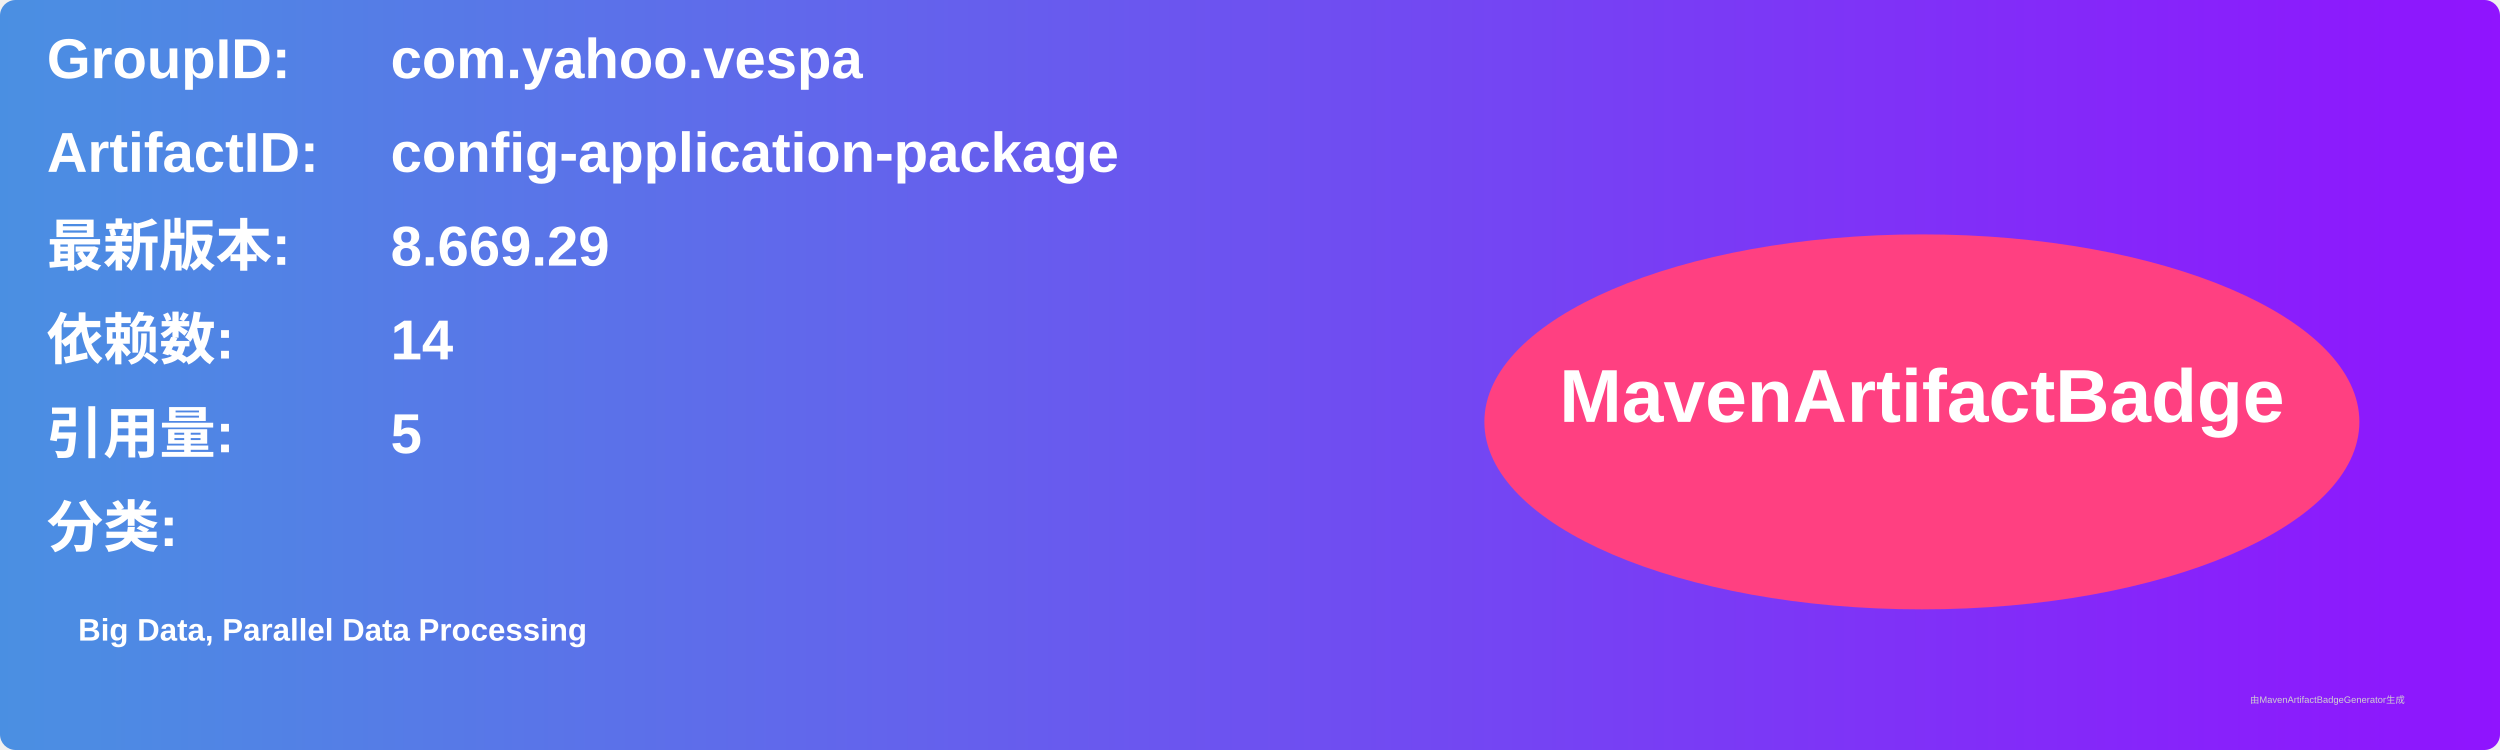
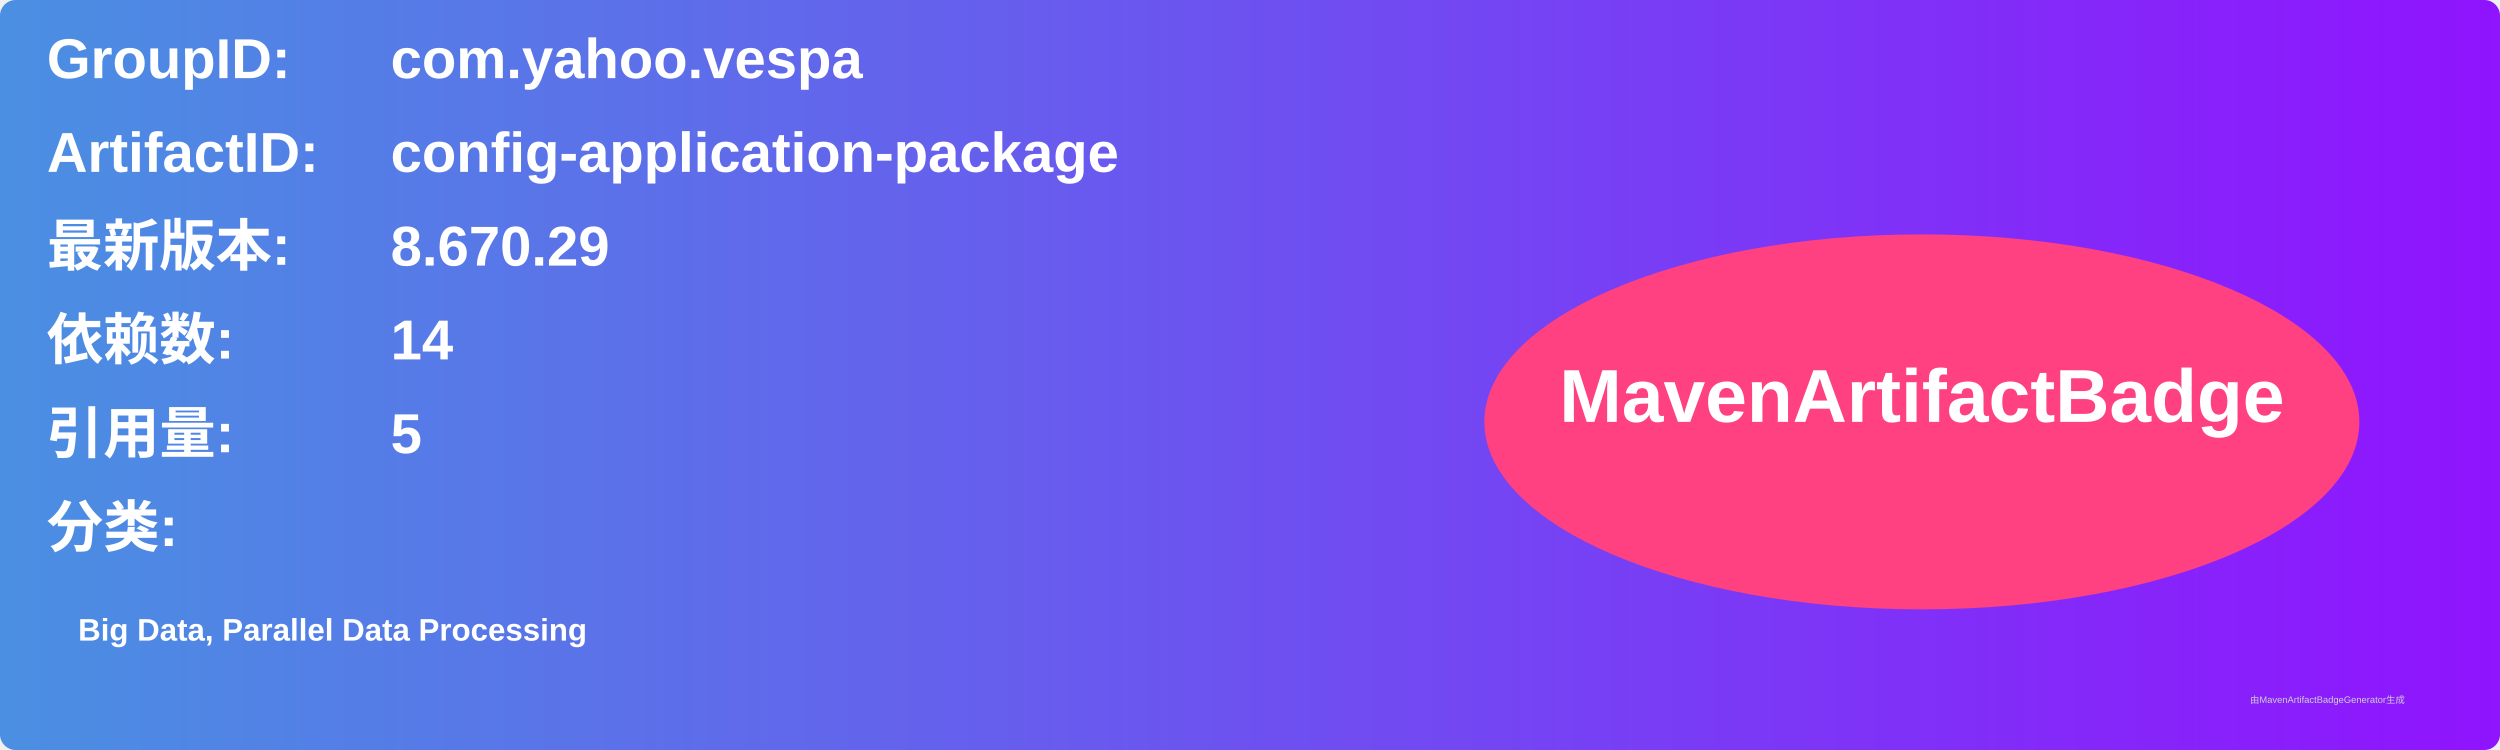
<svg xmlns="http://www.w3.org/2000/svg" width="800" height="240" viewBox="0 0 800 240">
  <linearGradient id="grad" x1="0%" y1="0%" x2="100%" y2="0%">
    <stop offset="0%" stop-color="#4a90e2" />
    <stop offset="100%" stop-color="#9013fe" />
  </linearGradient>
  <rect width="100%" height="100%" rx="5" ry="5" fill="url(#grad)" />
  <g transform="translate(15, 15)">
    <text x="0" y="10" font-family="Arial" font-size="18" fill="white" font-weight="bold" width="260">GroupID:</text>
    <text x="110" y="10" font-family="Arial" font-size="18" fill="white" font-weight="bold" width="460">com.yahoo.vespa</text>
    <text x="0" y="40" font-family="Arial" font-size="18" fill="white" font-weight="bold" width="260">ArtifactID:</text>
    <text x="110" y="40" font-family="Arial" font-size="18" fill="white" font-weight="bold" width="460">config-application-package</text>
    <text x="0" y="70" font-family="Arial" font-size="18" fill="white" font-weight="bold">最新版本:</text>
    <text x="110" y="70" font-family="Arial" font-size="18" fill="white" font-weight="bold">
-       <tspan font-weight="bold">8.669.29</tspan>
+       <tspan font-weight="bold">8.670.29</tspan>
    </text>
    <text x="0" y="100" font-family="Arial" font-size="18" fill="white" font-weight="bold">依赖数: </text>
    <text x="110" y="100" font-family="Arial" font-size="18" fill="white">
      <tspan font-weight="bold">14</tspan>
    </text>
    <text x="0" y="130" font-family="Arial" font-size="18" fill="white" font-weight="bold">引用量: </text>
    <text x="110" y="130" font-family="Arial" font-size="18" fill="white">
      <tspan font-weight="bold">5</tspan>
    </text>
    <text x="0" y="160" font-family="Arial" font-size="18" fill="white" font-weight="bold">分类:</text>
    <text x="10" y="190" font-family="Arial" font-size="10" fill="white">
      <tspan font-weight="bold">Big Data, Parallel Data Processing</tspan>
    </text>
    <ellipse cx="600" cy="120" rx="140" ry="60" fill="#ff4081" />
    <text x="600" y="120" text-anchor="middle" font-family="Arial" font-size="24" fill="white" font-weight="bold">MavenArtifactBadge</text>
  </g>
  <text x="720" y="225" font-family="Arial" font-size="3" fill="#d0d0d0">由MavenArtifactBadgeGenerator生成</text>
</svg>
